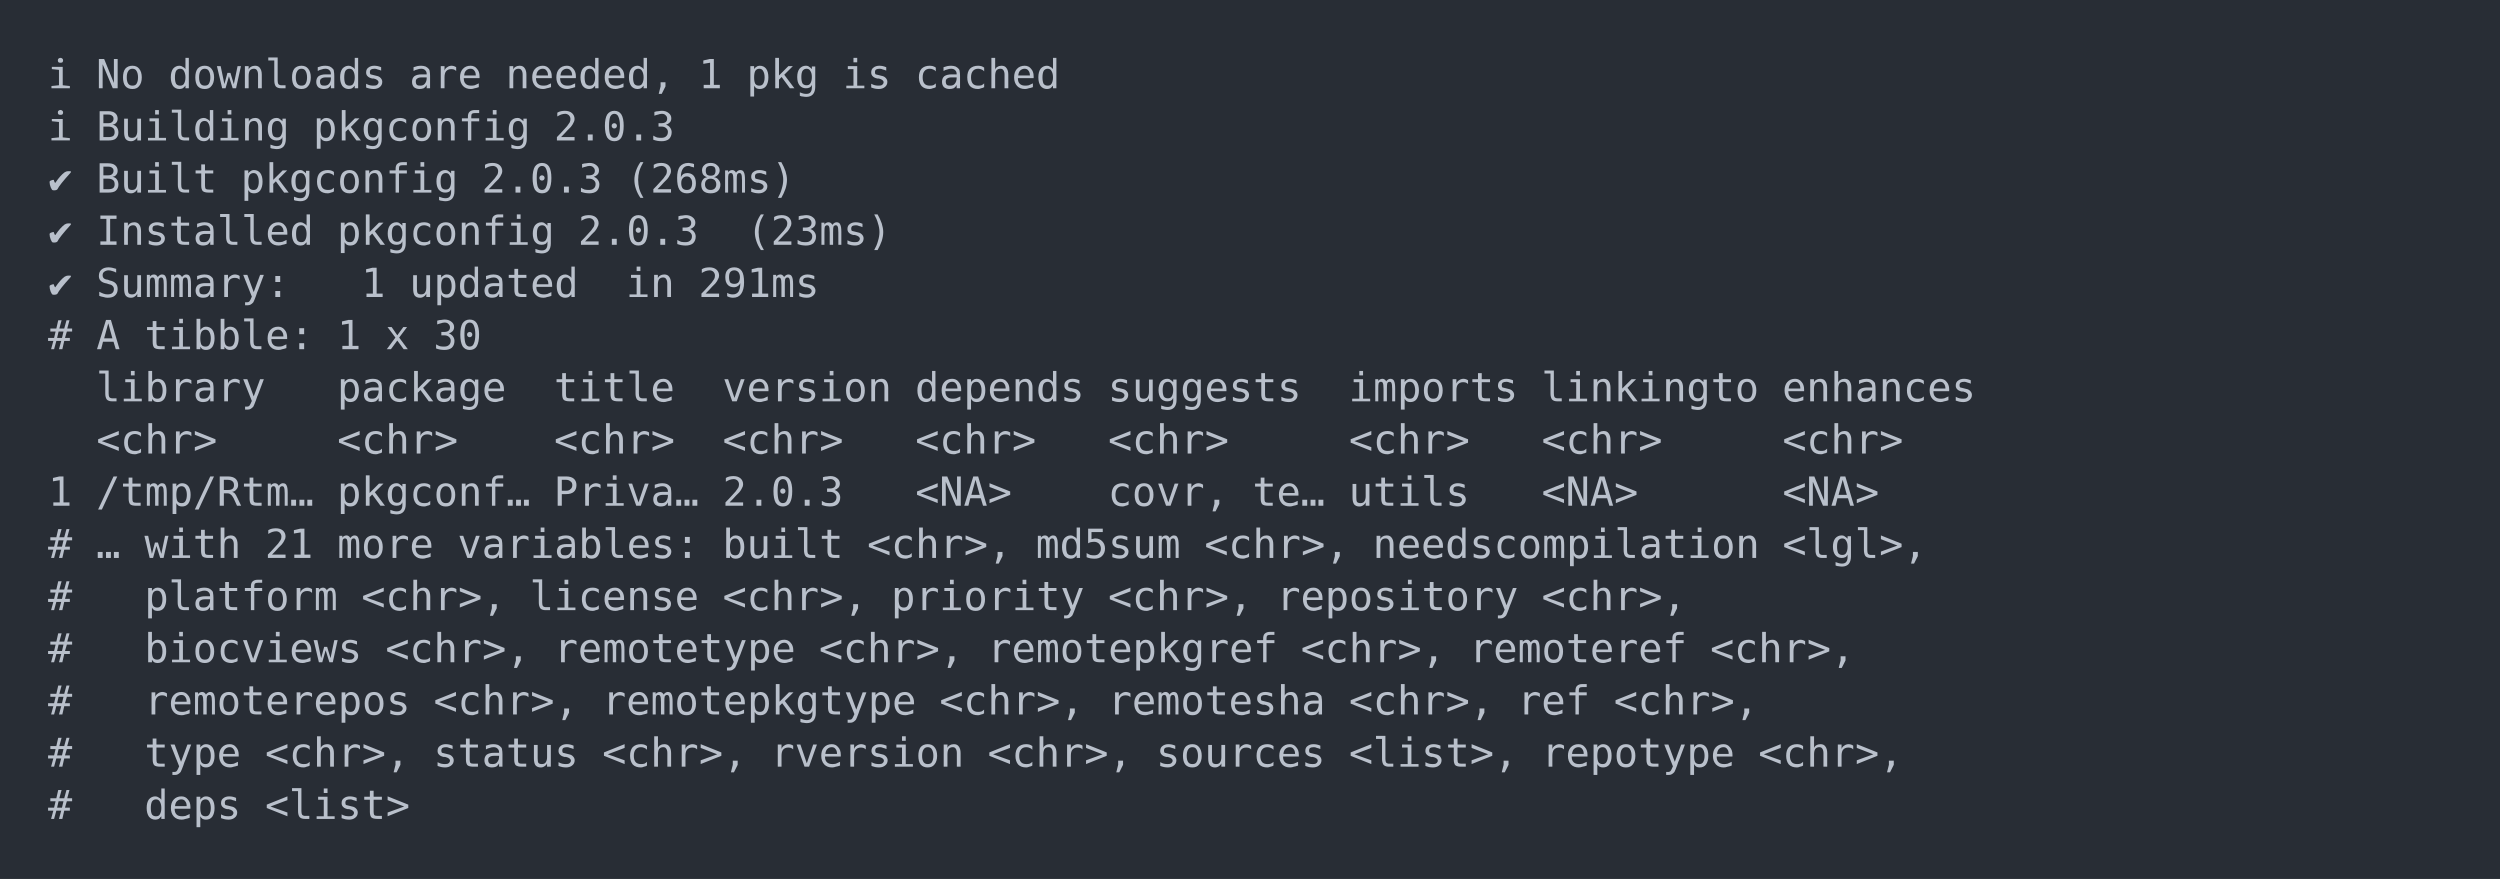
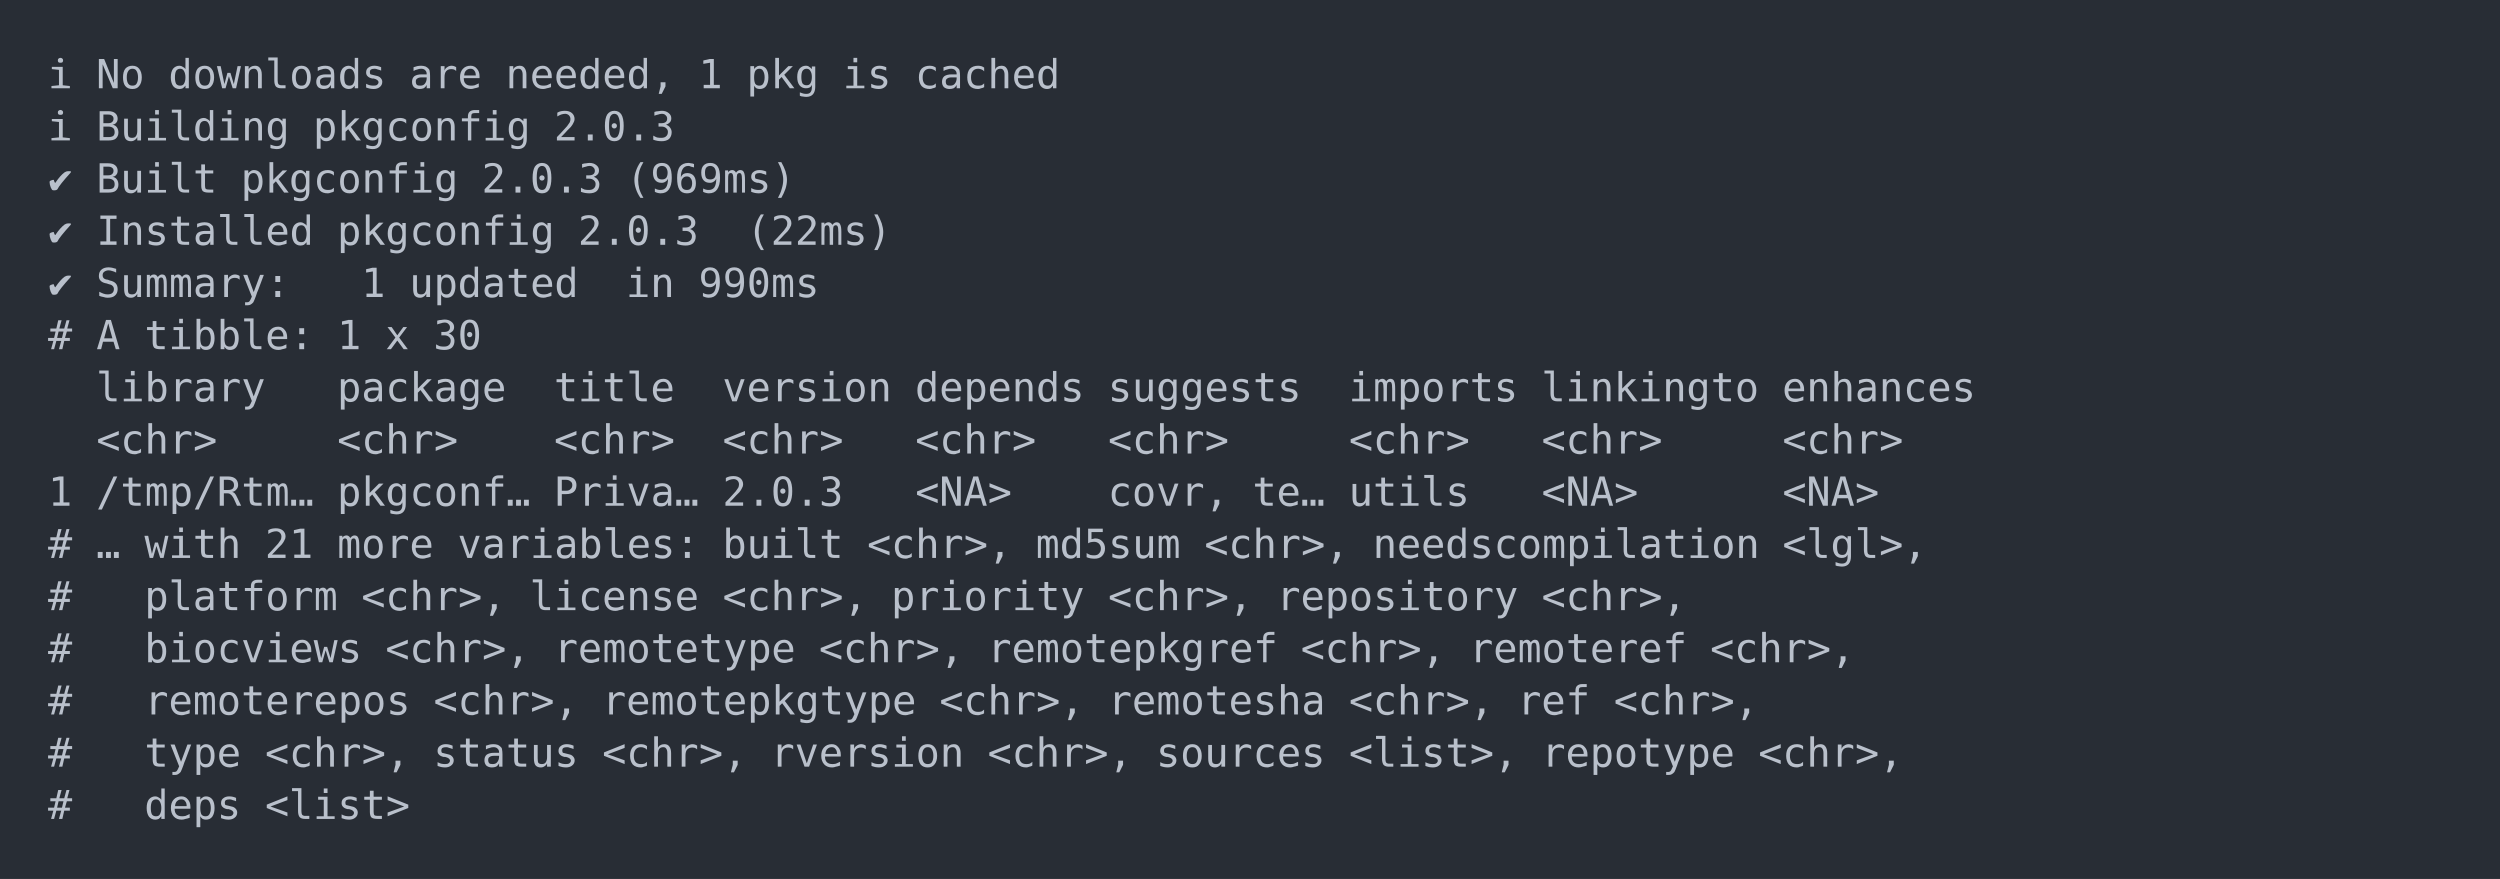
<svg xmlns="http://www.w3.org/2000/svg" xmlns:xlink="http://www.w3.org/1999/xlink" width="1040" height="365.65">
  <rect width="1040" height="365.65" rx="0" ry="0" class="a" />
  <svg height="325.65" viewBox="0 0 100 32.565" width="1000" x="20" y="20">
    <style>.a{fill:rgb(40,45,53)}.b{font-family:'Fira Code',Monaco,Consolas,Menlo,'Bitstream Vera Sans Mono','Powerline Symbols',monospace}.c{fill:transparent}.d{fill:rgb(185,192,203);white-space:pre}</style>
    <g font-family="'Fira Code',Monaco,Consolas,Menlo,'Bitstream Vera Sans Mono','Powerline Symbols',monospace" font-size="1.67" class="b">
      <defs>
        <symbol id="a">
          <rect height="16" width="100" x="0" y="0" class="c" />
        </symbol>
      </defs>
      <rect height="32.565" width="100" class="a" />
      <svg x="0" y="0" width="100">
        <svg x="0">
          <use xlink:href="#a" />
          <text x="0" y="1.67" class="d">ℹ</text>
          <text x="2.004" y="1.67" class="d">No</text>
          <text x="5.01" y="1.67" class="d">downloads</text>
          <text x="15.03" y="1.67" class="d">are</text>
          <text x="19.038" y="1.67" class="d">needed,</text>
          <text x="27.054" y="1.67" class="d">1</text>
          <text x="29.058" y="1.67" class="d">pkg</text>
          <text x="33.066" y="1.67" class="d">is</text>
          <text x="36.072" y="1.67" class="d">cached</text>
          <text x="0" y="3.841" class="d">ℹ</text>
          <text x="2.004" y="3.841" class="d">Building</text>
          <text x="11.022" y="3.841" class="d">pkgconfig</text>
          <text x="21.042" y="3.841" class="d">2.0.3</text>
          <text x="0" y="6.012" class="d">✔</text>
          <text x="2.004" y="6.012" class="d">Built</text>
          <text x="8.016" y="6.012" class="d">pkgconfig</text>
          <text x="18.036" y="6.012" class="d">2.0.3</text>
-           <text x="24.048" y="6.012" class="d">(268ms)</text>
+           <text x="24.048" y="6.012" class="d">(969ms)</text>
          <text x="0" y="8.183" class="d">✔</text>
          <text x="2.004" y="8.183" class="d">Installed</text>
          <text x="12.024" y="8.183" class="d">pkgconfig</text>
          <text x="22.044" y="8.183" class="d">2.0.3</text>
-           <text x="29.058" y="8.183" class="d">(23ms)</text>
+           <text x="29.058" y="8.183" class="d">(22ms)</text>
          <text x="0" y="10.354" class="d">✔</text>
          <text x="2.004" y="10.354" class="d">Summary:</text>
          <text x="13.026" y="10.354" class="d">1</text>
          <text x="15.03" y="10.354" class="d">updated</text>
          <text x="24.048" y="10.354" class="d">in</text>
-           <text x="27.054" y="10.354" class="d">291ms</text>
+           <text x="27.054" y="10.354" class="d">990ms</text>
          <text x="0" y="12.525" class="d">#</text>
          <text x="2.004" y="12.525" class="d">A</text>
          <text x="4.008" y="12.525" class="d">tibble:</text>
          <text x="12.024" y="12.525" class="d">1</text>
          <text x="14.028" y="12.525" class="d">x</text>
          <text x="16.032" y="12.525" class="d">30</text>
          <text x="2.004" y="14.696" class="d">library</text>
          <text x="12.024" y="14.696" class="d">package</text>
          <text x="21.042" y="14.696" class="d">title</text>
          <text x="28.056" y="14.696" class="d">version</text>
          <text x="36.072" y="14.696" class="d">depends</text>
          <text x="44.088" y="14.696" class="d">suggests</text>
          <text x="54.108" y="14.696" class="d">imports</text>
          <text x="62.124" y="14.696" class="d">linkingto</text>
          <text x="72.144" y="14.696" class="d">enhances</text>
          <text x="2.004" y="16.867" class="d">&lt;chr&gt;</text>
          <text x="12.024" y="16.867" class="d">&lt;chr&gt;</text>
          <text x="21.042" y="16.867" class="d">&lt;chr&gt;</text>
          <text x="28.056" y="16.867" class="d">&lt;chr&gt;</text>
          <text x="36.072" y="16.867" class="d">&lt;chr&gt;</text>
          <text x="44.088" y="16.867" class="d">&lt;chr&gt;</text>
          <text x="54.108" y="16.867" class="d">&lt;chr&gt;</text>
          <text x="62.124" y="16.867" class="d">&lt;chr&gt;</text>
          <text x="72.144" y="16.867" class="d">&lt;chr&gt;</text>
          <text x="0" y="19.038" class="d">1</text>
          <text x="2.004" y="19.038" class="d">/tmp/Rtm…</text>
          <text x="12.024" y="19.038" class="d">pkgconf…</text>
          <text x="21.042" y="19.038" class="d">Priva…</text>
          <text x="28.056" y="19.038" class="d">2.0.3</text>
          <text x="36.072" y="19.038" class="d">&lt;NA&gt;</text>
          <text x="44.088" y="19.038" class="d">covr,</text>
          <text x="50.1" y="19.038" class="d">te…</text>
          <text x="54.108" y="19.038" class="d">utils</text>
          <text x="62.124" y="19.038" class="d">&lt;NA&gt;</text>
          <text x="72.144" y="19.038" class="d">&lt;NA&gt;</text>
          <text x="0" y="21.209" class="d">#</text>
          <text x="2.004" y="21.209" class="d">…</text>
          <text x="4.008" y="21.209" class="d">with</text>
          <text x="9.018" y="21.209" class="d">21</text>
          <text x="12.024" y="21.209" class="d">more</text>
          <text x="17.034" y="21.209" class="d">variables:</text>
          <text x="28.056" y="21.209" class="d">built</text>
          <text x="34.068" y="21.209" class="d">&lt;chr&gt;,</text>
          <text x="41.082" y="21.209" class="d">md5sum</text>
          <text x="48.096" y="21.209" class="d">&lt;chr&gt;,</text>
          <text x="55.11" y="21.209" class="d">needscompilation</text>
          <text x="72.144" y="21.209" class="d">&lt;lgl&gt;,</text>
          <text x="0" y="23.38" class="d">#</text>
          <text x="4.008" y="23.38" class="d">platform</text>
          <text x="13.026" y="23.38" class="d">&lt;chr&gt;,</text>
          <text x="20.04" y="23.38" class="d">license</text>
          <text x="28.056" y="23.38" class="d">&lt;chr&gt;,</text>
          <text x="35.07" y="23.38" class="d">priority</text>
          <text x="44.088" y="23.38" class="d">&lt;chr&gt;,</text>
          <text x="51.102" y="23.38" class="d">repository</text>
          <text x="62.124" y="23.38" class="d">&lt;chr&gt;,</text>
          <text x="0" y="25.551" class="d">#</text>
          <text x="4.008" y="25.551" class="d">biocviews</text>
          <text x="14.028" y="25.551" class="d">&lt;chr&gt;,</text>
          <text x="21.042" y="25.551" class="d">remotetype</text>
          <text x="32.064" y="25.551" class="d">&lt;chr&gt;,</text>
          <text x="39.078" y="25.551" class="d">remotepkgref</text>
          <text x="52.104" y="25.551" class="d">&lt;chr&gt;,</text>
          <text x="59.118" y="25.551" class="d">remoteref</text>
          <text x="69.138" y="25.551" class="d">&lt;chr&gt;,</text>
          <text x="0" y="27.722" class="d">#</text>
          <text x="4.008" y="27.722" class="d">remoterepos</text>
          <text x="16.032" y="27.722" class="d">&lt;chr&gt;,</text>
          <text x="23.046" y="27.722" class="d">remotepkgtype</text>
          <text x="37.074" y="27.722" class="d">&lt;chr&gt;,</text>
          <text x="44.088" y="27.722" class="d">remotesha</text>
          <text x="54.108" y="27.722" class="d">&lt;chr&gt;,</text>
          <text x="61.122" y="27.722" class="d">ref</text>
          <text x="65.13" y="27.722" class="d">&lt;chr&gt;,</text>
          <text x="0" y="29.893" class="d">#</text>
          <text x="4.008" y="29.893" class="d">type</text>
          <text x="9.018" y="29.893" class="d">&lt;chr&gt;,</text>
          <text x="16.032" y="29.893" class="d">status</text>
          <text x="23.046" y="29.893" class="d">&lt;chr&gt;,</text>
          <text x="30.06" y="29.893" class="d">rversion</text>
          <text x="39.078" y="29.893" class="d">&lt;chr&gt;,</text>
          <text x="46.092" y="29.893" class="d">sources</text>
          <text x="54.108" y="29.893" class="d">&lt;list&gt;,</text>
          <text x="62.124" y="29.893" class="d">repotype</text>
          <text x="71.142" y="29.893" class="d">&lt;chr&gt;,</text>
          <text x="0" y="32.064" class="d">#</text>
          <text x="4.008" y="32.064" class="d">deps</text>
          <text x="9.018" y="32.064" class="d">&lt;list&gt;</text>
        </svg>
      </svg>
    </g>
  </svg>
</svg>
